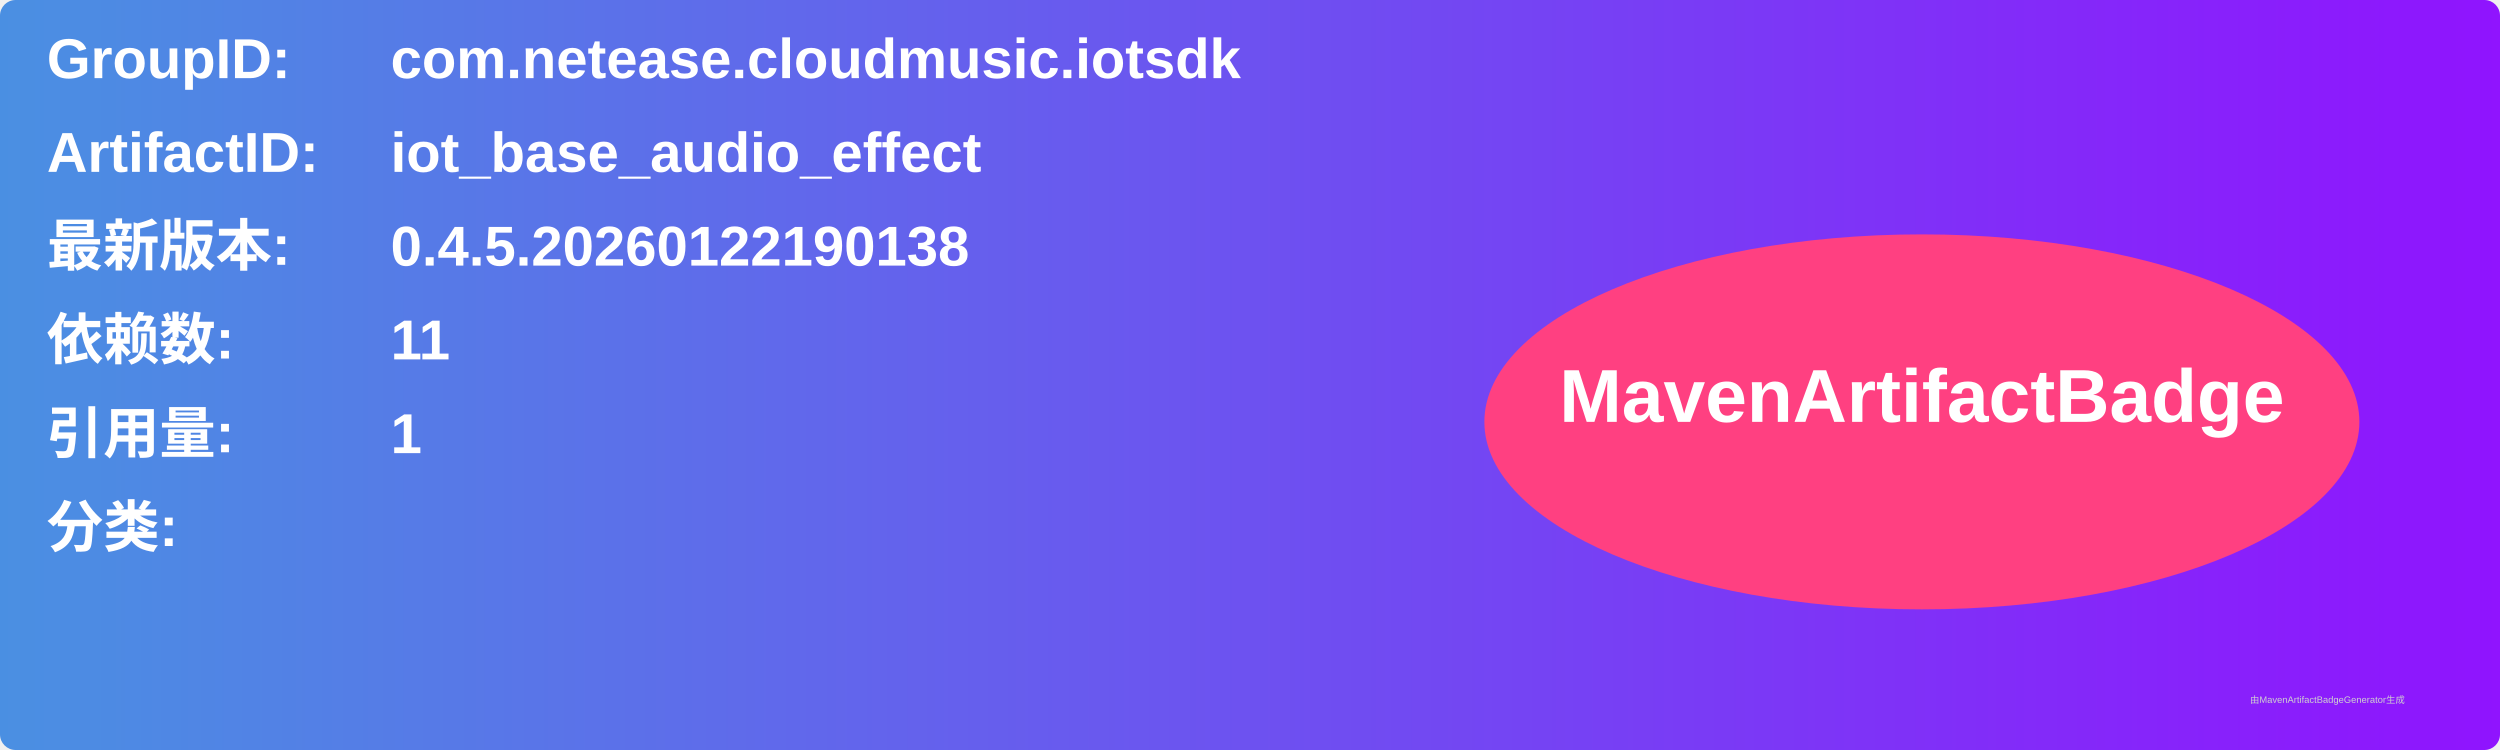
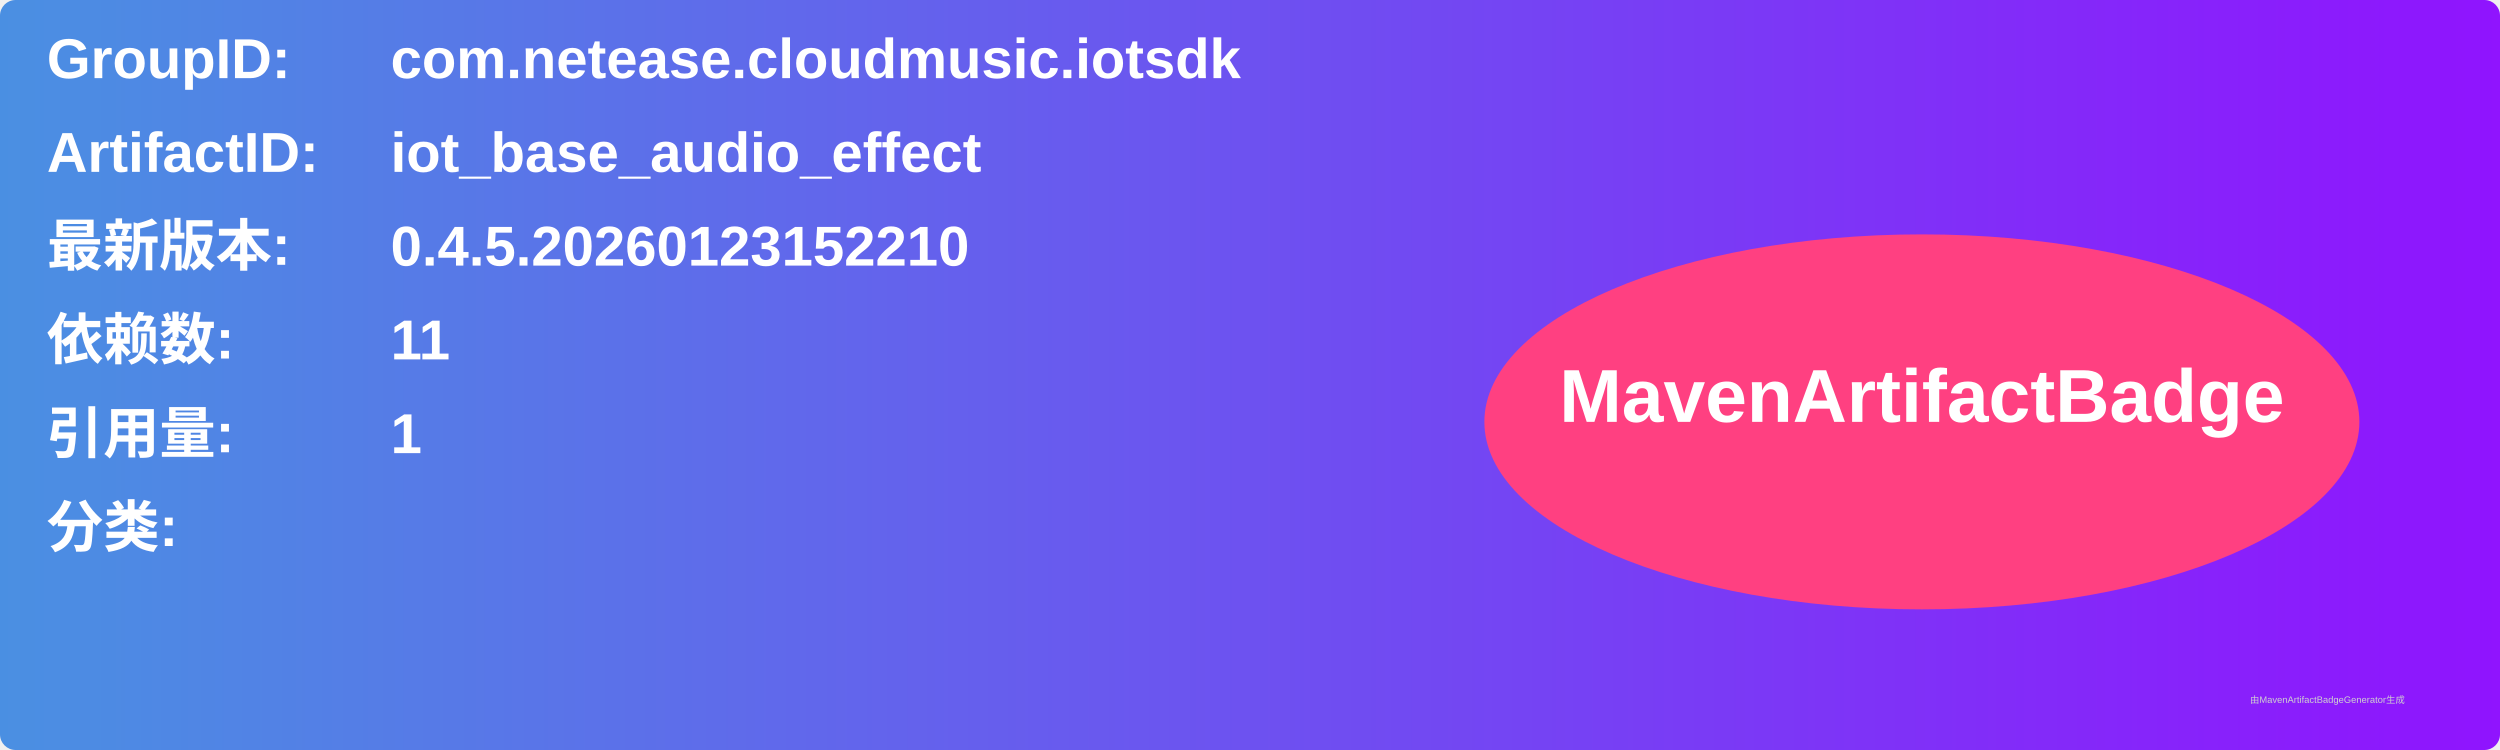
<svg xmlns="http://www.w3.org/2000/svg" width="800" height="240" viewBox="0 0 800 240">
  <linearGradient id="grad" x1="0%" y1="0%" x2="100%" y2="0%">
    <stop offset="0%" stop-color="#4a90e2" />
    <stop offset="100%" stop-color="#9013fe" />
  </linearGradient>
  <rect width="100%" height="100%" rx="5" ry="5" fill="url(#grad)" />
  <g transform="translate(15, 15)">
    <text x="0" y="10" font-family="Arial" font-size="18" fill="white" font-weight="bold" width="260">GroupID:</text>
    <text x="110" y="10" font-family="Arial" font-size="18" fill="white" font-weight="bold" width="460">com.netease.cloudmusic.iotsdk</text>
    <text x="0" y="40" font-family="Arial" font-size="18" fill="white" font-weight="bold" width="260">ArtifactID:</text>
    <text x="110" y="40" font-family="Arial" font-size="18" fill="white" font-weight="bold" width="460">iot_base_audio_effect</text>
    <text x="0" y="70" font-family="Arial" font-size="18" fill="white" font-weight="bold">最新版本:</text>
    <text x="110" y="70" font-family="Arial" font-size="18" fill="white" font-weight="bold">
-       <tspan font-weight="bold">0.4.5.20260122190138</tspan>
+       <tspan font-weight="bold">0.4.5.20260123152210</tspan>
    </text>
    <text x="0" y="100" font-family="Arial" font-size="18" fill="white" font-weight="bold">依赖数: </text>
    <text x="110" y="100" font-family="Arial" font-size="18" fill="white">
      <tspan font-weight="bold">11</tspan>
    </text>
    <text x="0" y="130" font-family="Arial" font-size="18" fill="white" font-weight="bold">引用量: </text>
    <text x="110" y="130" font-family="Arial" font-size="18" fill="white">
      <tspan font-weight="bold">1</tspan>
    </text>
    <text x="0" y="160" font-family="Arial" font-size="18" fill="white" font-weight="bold">分类:</text>
    <text x="10" y="190" font-family="Arial" font-size="10" fill="white">
      <tspan font-weight="bold" />
    </text>
    <ellipse cx="600" cy="120" rx="140" ry="60" fill="#ff4081" />
    <text x="600" y="120" text-anchor="middle" font-family="Arial" font-size="24" fill="white" font-weight="bold">MavenArtifactBadge</text>
  </g>
  <text x="720" y="225" font-family="Arial" font-size="3" fill="#d0d0d0">由MavenArtifactBadgeGenerator生成</text>
</svg>
